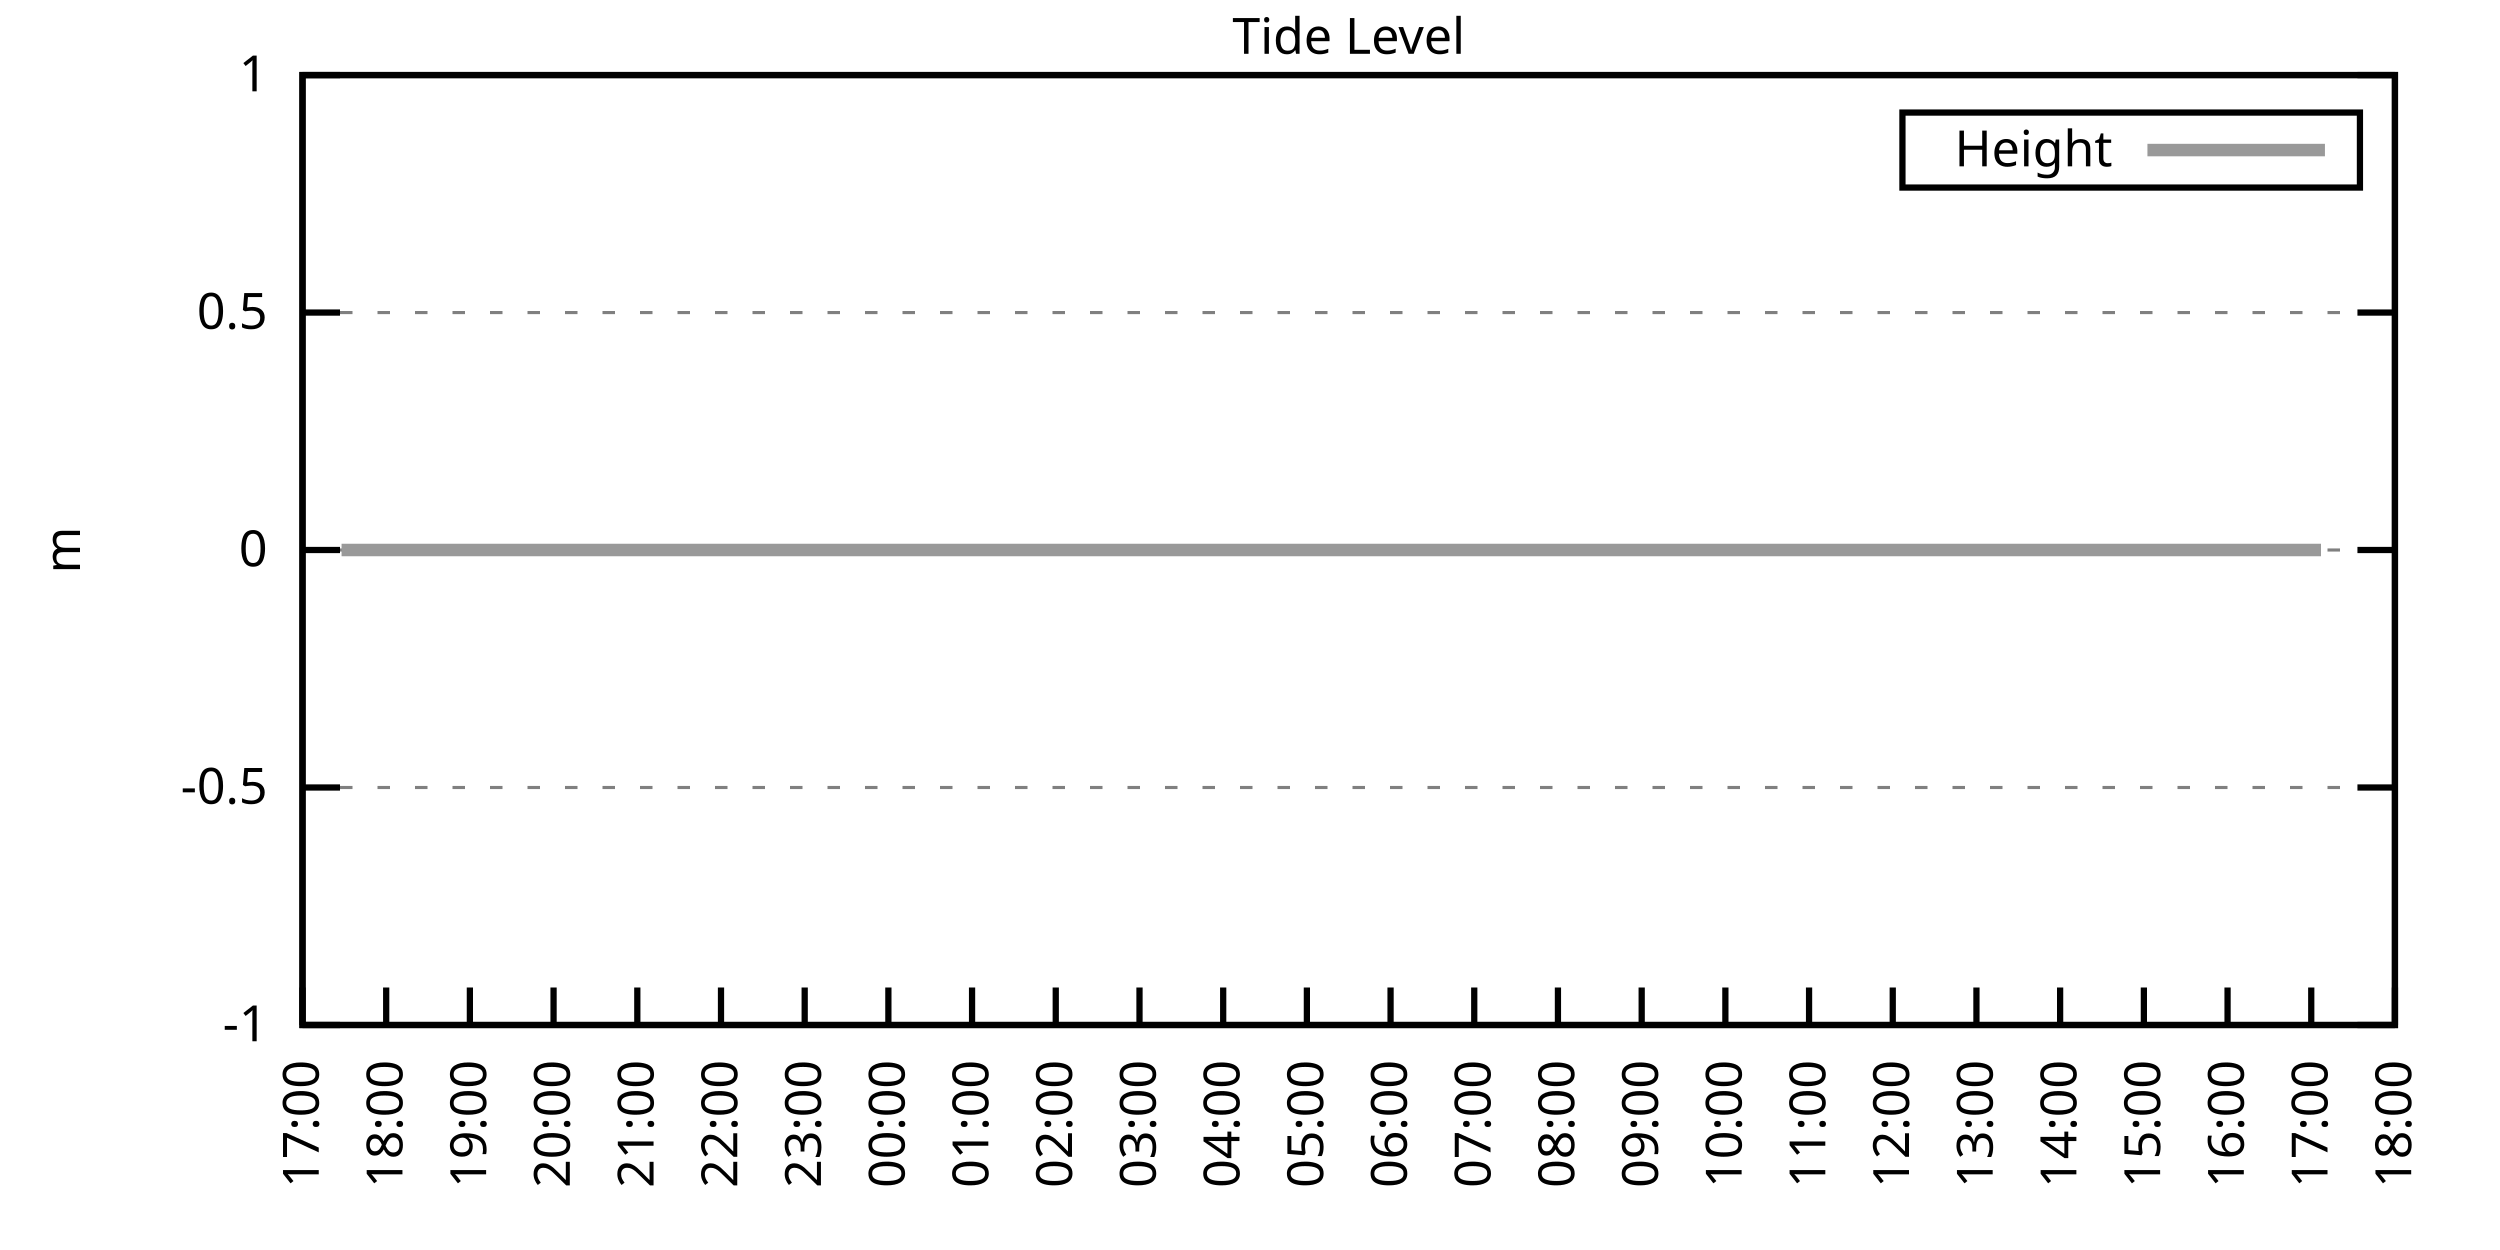
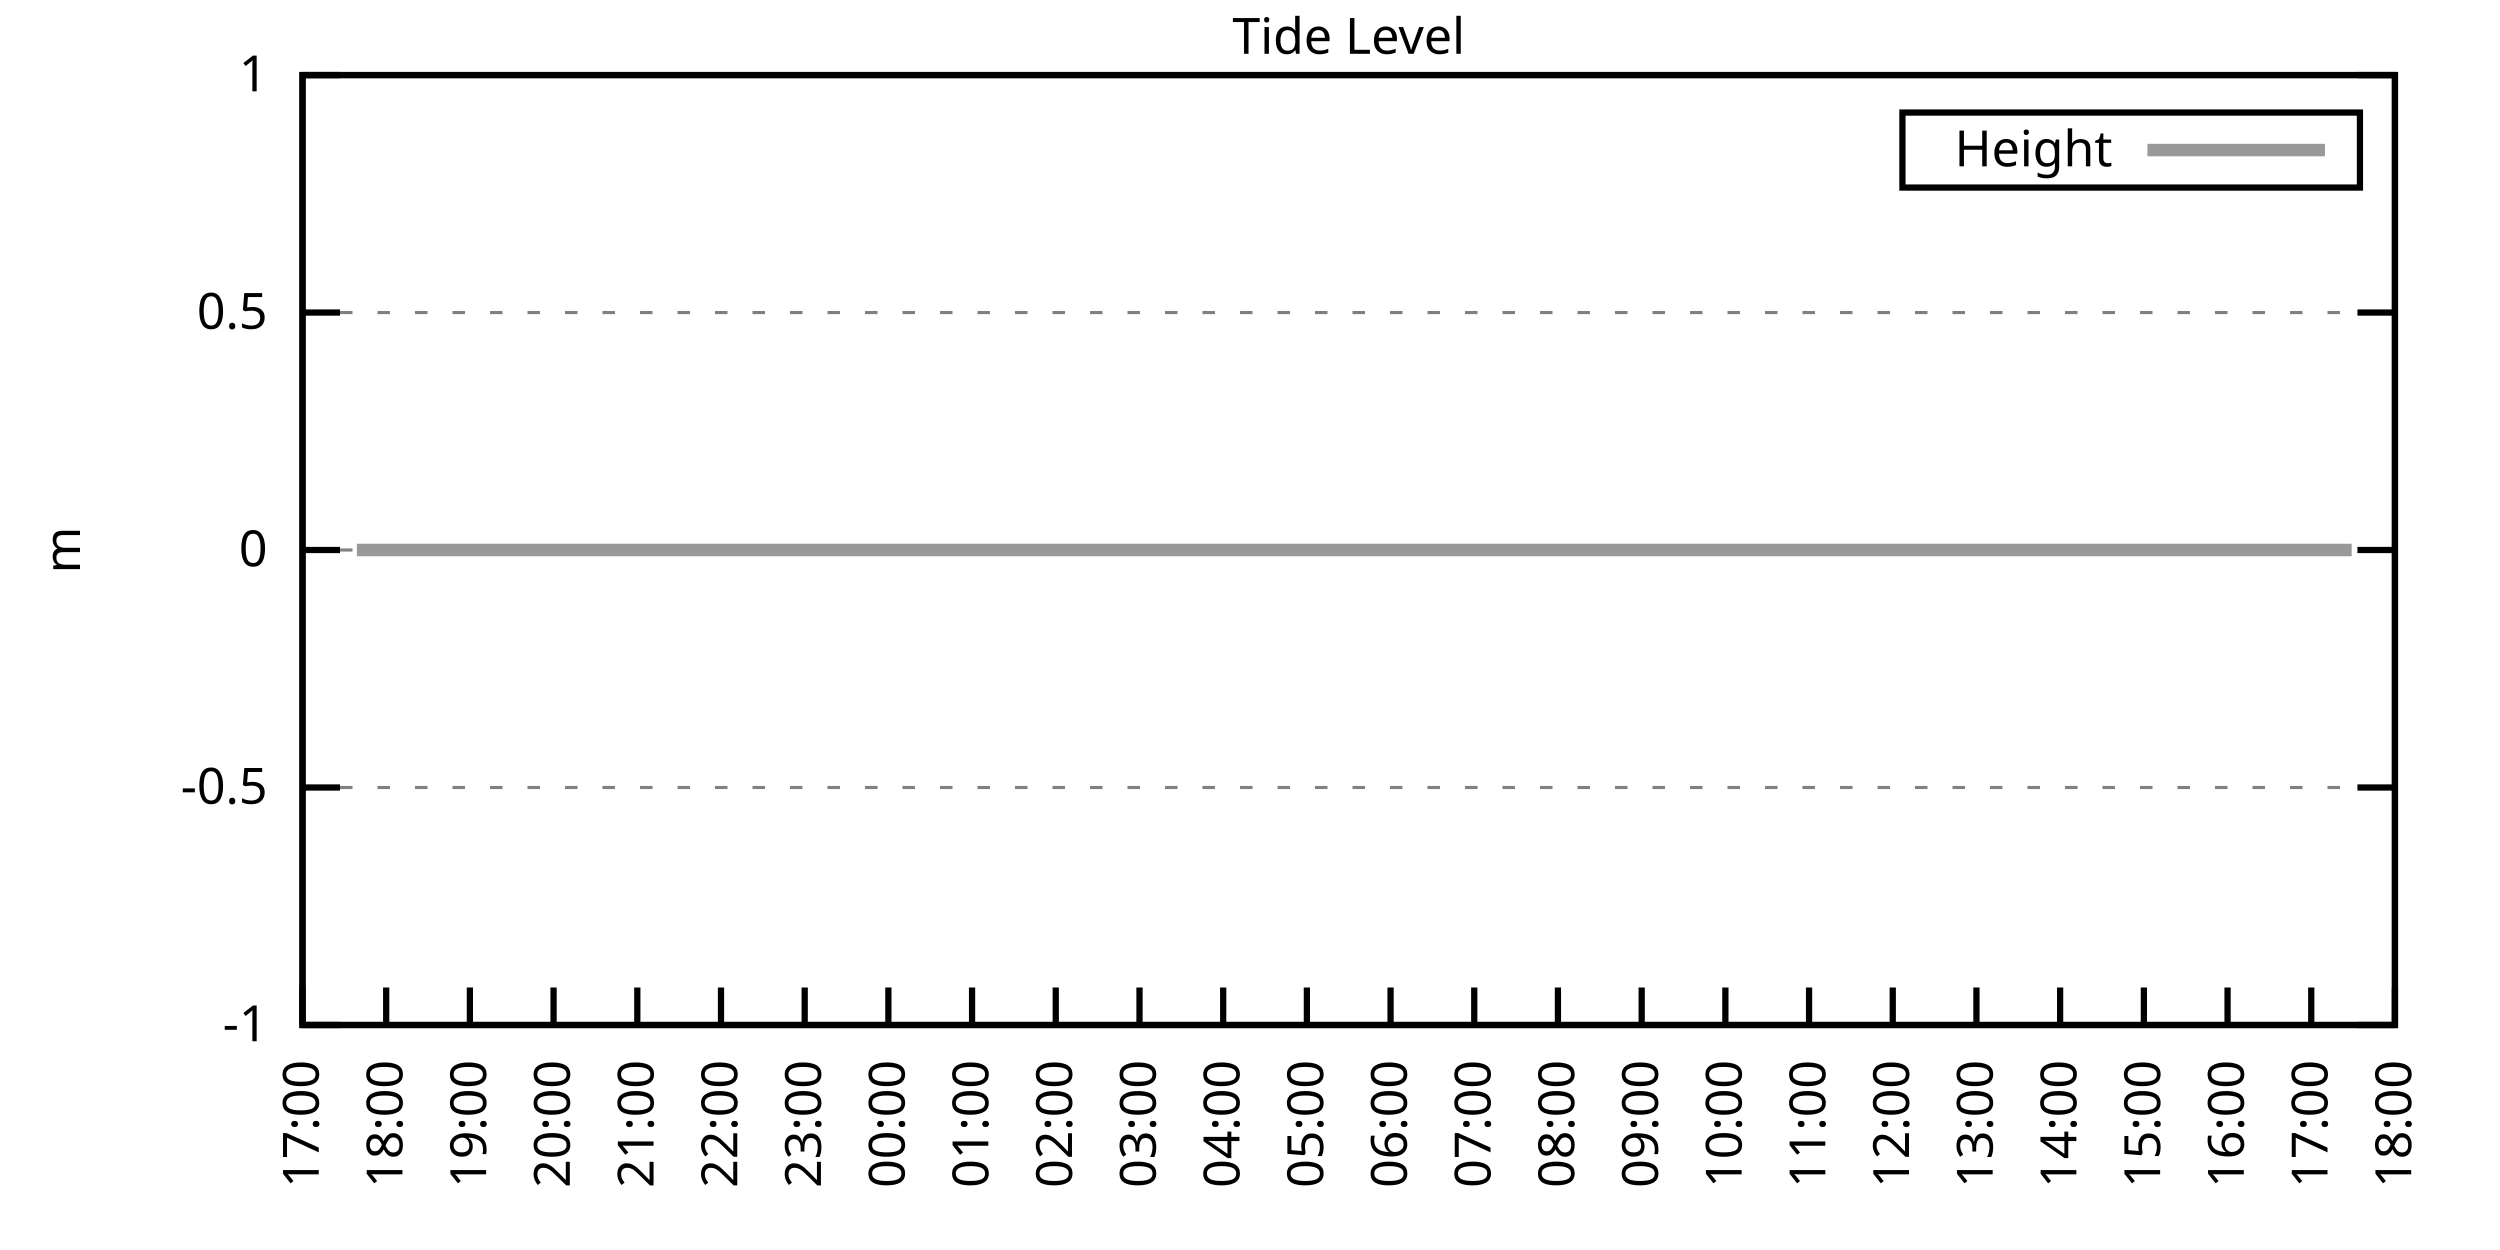
<svg xmlns="http://www.w3.org/2000/svg" xmlns:xlink="http://www.w3.org/1999/xlink" width="400" height="200" viewBox="0 0 400 200">
  <g id="gnuplot_canvas">
    <rect x="0" y="0" width="400" height="200" fill="none" />
    <defs>
      <circle id="gpDot" r="0.5" stroke-width="0.5" stroke="currentColor" />
      <path id="gpPt0" stroke-width="0.333" stroke="currentColor" d="M-1,0 h2 M0,-1 v2" />
      <path id="gpPt1" stroke-width="0.333" stroke="currentColor" d="M-1,-1 L1,1 M1,-1 L-1,1" />
      <path id="gpPt2" stroke-width="0.333" stroke="currentColor" d="M-1,0 L1,0 M0,-1 L0,1 M-1,-1 L1,1 M-1,1 L1,-1" />
      <rect id="gpPt3" stroke-width="0.333" stroke="currentColor" x="-1" y="-1" width="2" height="2" />
      <rect id="gpPt4" stroke-width="0.333" stroke="currentColor" fill="currentColor" x="-1" y="-1" width="2" height="2" />
      <circle id="gpPt5" stroke-width="0.333" stroke="currentColor" cx="0" cy="0" r="1" />
      <use xlink:href="#gpPt5" id="gpPt6" fill="currentColor" stroke="none" />
      <path id="gpPt7" stroke-width="0.333" stroke="currentColor" d="M0,-1.33 L-1.33,0.67 L1.33,0.67 z" />
      <use xlink:href="#gpPt7" id="gpPt8" fill="currentColor" stroke="none" />
      <use xlink:href="#gpPt7" id="gpPt9" stroke="currentColor" transform="rotate(180)" />
      <use xlink:href="#gpPt9" id="gpPt10" fill="currentColor" stroke="none" />
      <use xlink:href="#gpPt3" id="gpPt11" stroke="currentColor" transform="rotate(45)" />
      <use xlink:href="#gpPt11" id="gpPt12" fill="currentColor" stroke="none" />
      <path id="gpPt13" stroke-width="0.333" stroke="currentColor" d="M0,1.330 L1.265,0.411 L0.782,-1.067 L-0.782,-1.076 L-1.265,0.411 z" />
      <use xlink:href="#gpPt13" id="gpPt14" fill="currentColor" stroke="none" />
      <filter id="textbox" filterUnits="objectBoundingBox" x="0" y="0" height="1" width="1">
        <feFlood flood-color="white" flood-opacity="1" result="bgnd" />
        <feComposite in="SourceGraphic" in2="bgnd" operator="atop" />
      </filter>
      <filter id="greybox" filterUnits="objectBoundingBox" x="0" y="0" height="1" width="1">
        <feFlood flood-color="lightgrey" flood-opacity="1" result="grey" />
        <feComposite in="SourceGraphic" in2="grey" operator="atop" />
      </filter>
    </defs>
    <g fill="none" color="white" stroke="currentColor" stroke-width="1.00" stroke-linecap="butt" stroke-linejoin="miter">
</g>
    <g fill="none" color="black" stroke="currentColor" stroke-width="1.00" stroke-linecap="butt" stroke-linejoin="miter">
      <g stroke="none" shape-rendering="crispEdges">
        <polygon fill="rgb(255, 255, 255)" points="48.40,164.00 383.18,164.00 383.18,12.02 48.40,12.02 " />
      </g>
    </g>
    <g fill="none" color="black" stroke="currentColor" stroke-width="1.00" stroke-linecap="butt" stroke-linejoin="miter">
</g>
    <g fill="none" color="black" stroke="black" stroke-width="0.50" stroke-linecap="butt" stroke-linejoin="miter">
</g>
    <g fill="none" color="gray" stroke="currentColor" stroke-width="0.50" stroke-linecap="butt" stroke-linejoin="miter">
      <path stroke="gray" stroke-dasharray="2,4" class="gridline" d="M48.40,164.00 L383.19,164.00  " />
    </g>
    <g fill="none" color="gray" stroke="gray" stroke-width="1.00" stroke-linecap="butt" stroke-linejoin="miter">
</g>
    <g fill="none" color="black" stroke="currentColor" stroke-width="1.00" stroke-linecap="butt" stroke-linejoin="miter">
      <path stroke="black" d="M48.40,164.00 L54.40,164.00 M383.19,164.00 L377.19,164.00  " />
      <g transform="translate(42.80,166.60)" stroke="none" fill="black" font-family="Sans" font-size="8.00" text-anchor="end">
        <text>
          <tspan font-family="Sans">-1</tspan>
        </text>
      </g>
    </g>
    <g fill="none" color="black" stroke="currentColor" stroke-width="1.00" stroke-linecap="butt" stroke-linejoin="miter">
</g>
    <g fill="none" color="black" stroke="black" stroke-width="0.50" stroke-linecap="butt" stroke-linejoin="miter">
</g>
    <g fill="none" color="gray" stroke="currentColor" stroke-width="0.50" stroke-linecap="butt" stroke-linejoin="miter">
      <path stroke="gray" stroke-dasharray="2,4" class="gridline" d="M48.40,126.00 L383.19,126.00  " />
    </g>
    <g fill="none" color="gray" stroke="gray" stroke-width="1.00" stroke-linecap="butt" stroke-linejoin="miter">
</g>
    <g fill="none" color="black" stroke="currentColor" stroke-width="1.00" stroke-linecap="butt" stroke-linejoin="miter">
      <path stroke="black" d="M48.40,126.00 L54.40,126.00 M383.19,126.00 L377.19,126.00  " />
      <g transform="translate(42.80,128.60)" stroke="none" fill="black" font-family="Sans" font-size="8.00" text-anchor="end">
        <text>
          <tspan font-family="Sans">-0.5</tspan>
        </text>
      </g>
    </g>
    <g fill="none" color="black" stroke="currentColor" stroke-width="1.00" stroke-linecap="butt" stroke-linejoin="miter">
</g>
    <g fill="none" color="black" stroke="black" stroke-width="0.50" stroke-linecap="butt" stroke-linejoin="miter">
</g>
    <g fill="none" color="gray" stroke="currentColor" stroke-width="0.50" stroke-linecap="butt" stroke-linejoin="miter">
      <path stroke="gray" stroke-dasharray="2,4" class="gridline" d="M48.40,88.00 L383.19,88.00  " />
    </g>
    <g fill="none" color="gray" stroke="gray" stroke-width="1.00" stroke-linecap="butt" stroke-linejoin="miter">
</g>
    <g fill="none" color="black" stroke="currentColor" stroke-width="1.00" stroke-linecap="butt" stroke-linejoin="miter">
      <path stroke="black" d="M48.40,88.00 L54.40,88.00 M383.19,88.00 L377.19,88.00  " />
      <g transform="translate(42.80,90.60)" stroke="none" fill="black" font-family="Sans" font-size="8.00" text-anchor="end">
        <text>
          <tspan font-family="Sans"> 0</tspan>
        </text>
      </g>
    </g>
    <g fill="none" color="black" stroke="currentColor" stroke-width="1.00" stroke-linecap="butt" stroke-linejoin="miter">
</g>
    <g fill="none" color="black" stroke="black" stroke-width="0.50" stroke-linecap="butt" stroke-linejoin="miter">
</g>
    <g fill="none" color="gray" stroke="currentColor" stroke-width="0.50" stroke-linecap="butt" stroke-linejoin="miter">
      <path stroke="gray" stroke-dasharray="2,4" class="gridline" d="M48.40,50.01 L383.19,50.01  " />
    </g>
    <g fill="none" color="gray" stroke="gray" stroke-width="1.00" stroke-linecap="butt" stroke-linejoin="miter">
</g>
    <g fill="none" color="black" stroke="currentColor" stroke-width="1.00" stroke-linecap="butt" stroke-linejoin="miter">
      <path stroke="black" d="M48.40,50.01 L54.40,50.01 M383.19,50.01 L377.19,50.01  " />
      <g transform="translate(42.80,52.61)" stroke="none" fill="black" font-family="Sans" font-size="8.00" text-anchor="end">
        <text>
          <tspan font-family="Sans"> 0.5</tspan>
        </text>
      </g>
    </g>
    <g fill="none" color="black" stroke="currentColor" stroke-width="1.00" stroke-linecap="butt" stroke-linejoin="miter">
</g>
    <g fill="none" color="black" stroke="black" stroke-width="0.50" stroke-linecap="butt" stroke-linejoin="miter">
</g>
    <g fill="none" color="gray" stroke="currentColor" stroke-width="0.50" stroke-linecap="butt" stroke-linejoin="miter">
      <path stroke="gray" stroke-dasharray="2,4" class="gridline" d="M48.40,12.01 L383.19,12.01  " />
    </g>
    <g fill="none" color="gray" stroke="gray" stroke-width="1.00" stroke-linecap="butt" stroke-linejoin="miter">
</g>
    <g fill="none" color="black" stroke="currentColor" stroke-width="1.00" stroke-linecap="butt" stroke-linejoin="miter">
      <path stroke="black" d="M48.40,12.01 L54.40,12.01 M383.19,12.01 L377.19,12.01  " />
      <g transform="translate(42.80,14.61)" stroke="none" fill="black" font-family="Sans" font-size="8.00" text-anchor="end">
        <text>
          <tspan font-family="Sans"> 1</tspan>
        </text>
      </g>
    </g>
    <g fill="none" color="black" stroke="currentColor" stroke-width="1.00" stroke-linecap="butt" stroke-linejoin="miter">
      <path stroke="black" d="M48.40,164.00 L48.40,158.00  " />
      <g transform="translate(51.00,169.60) rotate(270.00)" stroke="none" fill="black" font-family="Sans" font-size="8.00" text-anchor="end">
        <text>
          <tspan font-family="Sans">17:00</tspan>
        </text>
      </g>
    </g>
    <g fill="none" color="black" stroke="currentColor" stroke-width="1.00" stroke-linecap="butt" stroke-linejoin="miter">
      <path stroke="black" d="M61.79,164.00 L61.79,158.00  " />
      <g transform="translate(64.39,169.60) rotate(270.00)" stroke="none" fill="black" font-family="Sans" font-size="8.00" text-anchor="end">
        <text>
          <tspan font-family="Sans">18:00</tspan>
        </text>
      </g>
    </g>
    <g fill="none" color="black" stroke="currentColor" stroke-width="1.00" stroke-linecap="butt" stroke-linejoin="miter">
      <path stroke="black" d="M75.18,164.00 L75.18,158.00  " />
      <g transform="translate(77.78,169.60) rotate(270.00)" stroke="none" fill="black" font-family="Sans" font-size="8.00" text-anchor="end">
        <text>
          <tspan font-family="Sans">19:00</tspan>
        </text>
      </g>
    </g>
    <g fill="none" color="black" stroke="currentColor" stroke-width="1.00" stroke-linecap="butt" stroke-linejoin="miter">
      <path stroke="black" d="M88.57,164.00 L88.57,158.00  " />
      <g transform="translate(91.17,169.60) rotate(270.00)" stroke="none" fill="black" font-family="Sans" font-size="8.00" text-anchor="end">
        <text>
          <tspan font-family="Sans">20:00</tspan>
        </text>
      </g>
    </g>
    <g fill="none" color="black" stroke="currentColor" stroke-width="1.00" stroke-linecap="butt" stroke-linejoin="miter">
      <path stroke="black" d="M101.97,164.00 L101.97,158.00  " />
      <g transform="translate(104.57,169.60) rotate(270.00)" stroke="none" fill="black" font-family="Sans" font-size="8.00" text-anchor="end">
        <text>
          <tspan font-family="Sans">21:00</tspan>
        </text>
      </g>
    </g>
    <g fill="none" color="black" stroke="currentColor" stroke-width="1.00" stroke-linecap="butt" stroke-linejoin="miter">
      <path stroke="black" d="M115.36,164.00 L115.36,158.00  " />
      <g transform="translate(117.96,169.60) rotate(270.00)" stroke="none" fill="black" font-family="Sans" font-size="8.00" text-anchor="end">
        <text>
          <tspan font-family="Sans">22:00</tspan>
        </text>
      </g>
    </g>
    <g fill="none" color="black" stroke="currentColor" stroke-width="1.00" stroke-linecap="butt" stroke-linejoin="miter">
      <path stroke="black" d="M128.75,164.00 L128.75,158.00  " />
      <g transform="translate(131.35,169.60) rotate(270.00)" stroke="none" fill="black" font-family="Sans" font-size="8.00" text-anchor="end">
        <text>
          <tspan font-family="Sans">23:00</tspan>
        </text>
      </g>
    </g>
    <g fill="none" color="black" stroke="currentColor" stroke-width="1.00" stroke-linecap="butt" stroke-linejoin="miter">
      <path stroke="black" d="M142.14,164.00 L142.14,158.00  " />
      <g transform="translate(144.74,169.60) rotate(270.00)" stroke="none" fill="black" font-family="Sans" font-size="8.00" text-anchor="end">
        <text>
          <tspan font-family="Sans">00:00</tspan>
        </text>
      </g>
    </g>
    <g fill="none" color="black" stroke="currentColor" stroke-width="1.00" stroke-linecap="butt" stroke-linejoin="miter">
      <path stroke="black" d="M155.53,164.00 L155.53,158.00  " />
      <g transform="translate(158.13,169.60) rotate(270.00)" stroke="none" fill="black" font-family="Sans" font-size="8.00" text-anchor="end">
        <text>
          <tspan font-family="Sans">01:00</tspan>
        </text>
      </g>
    </g>
    <g fill="none" color="black" stroke="currentColor" stroke-width="1.00" stroke-linecap="butt" stroke-linejoin="miter">
      <path stroke="black" d="M168.92,164.00 L168.92,158.00  " />
      <g transform="translate(171.52,169.60) rotate(270.00)" stroke="none" fill="black" font-family="Sans" font-size="8.00" text-anchor="end">
        <text>
          <tspan font-family="Sans">02:00</tspan>
        </text>
      </g>
    </g>
    <g fill="none" color="black" stroke="currentColor" stroke-width="1.00" stroke-linecap="butt" stroke-linejoin="miter">
      <path stroke="black" d="M182.32,164.00 L182.32,158.00  " />
      <g transform="translate(184.92,169.60) rotate(270.00)" stroke="none" fill="black" font-family="Sans" font-size="8.00" text-anchor="end">
        <text>
          <tspan font-family="Sans">03:00</tspan>
        </text>
      </g>
    </g>
    <g fill="none" color="black" stroke="currentColor" stroke-width="1.00" stroke-linecap="butt" stroke-linejoin="miter">
      <path stroke="black" d="M195.71,164.00 L195.71,158.00  " />
      <g transform="translate(198.31,169.60) rotate(270.00)" stroke="none" fill="black" font-family="Sans" font-size="8.00" text-anchor="end">
        <text>
          <tspan font-family="Sans">04:00</tspan>
        </text>
      </g>
    </g>
    <g fill="none" color="black" stroke="currentColor" stroke-width="1.00" stroke-linecap="butt" stroke-linejoin="miter">
      <path stroke="black" d="M209.10,164.00 L209.10,158.00  " />
      <g transform="translate(211.70,169.60) rotate(270.00)" stroke="none" fill="black" font-family="Sans" font-size="8.00" text-anchor="end">
        <text>
          <tspan font-family="Sans">05:00</tspan>
        </text>
      </g>
    </g>
    <g fill="none" color="black" stroke="currentColor" stroke-width="1.00" stroke-linecap="butt" stroke-linejoin="miter">
      <path stroke="black" d="M222.49,164.00 L222.49,158.00  " />
      <g transform="translate(225.09,169.60) rotate(270.00)" stroke="none" fill="black" font-family="Sans" font-size="8.00" text-anchor="end">
        <text>
          <tspan font-family="Sans">06:00</tspan>
        </text>
      </g>
    </g>
    <g fill="none" color="black" stroke="currentColor" stroke-width="1.00" stroke-linecap="butt" stroke-linejoin="miter">
      <path stroke="black" d="M235.88,164.00 L235.88,158.00  " />
      <g transform="translate(238.48,169.60) rotate(270.00)" stroke="none" fill="black" font-family="Sans" font-size="8.00" text-anchor="end">
        <text>
          <tspan font-family="Sans">07:00</tspan>
        </text>
      </g>
    </g>
    <g fill="none" color="black" stroke="currentColor" stroke-width="1.00" stroke-linecap="butt" stroke-linejoin="miter">
      <path stroke="black" d="M249.27,164.00 L249.27,158.00  " />
      <g transform="translate(251.87,169.60) rotate(270.00)" stroke="none" fill="black" font-family="Sans" font-size="8.00" text-anchor="end">
        <text>
          <tspan font-family="Sans">08:00</tspan>
        </text>
      </g>
    </g>
    <g fill="none" color="black" stroke="currentColor" stroke-width="1.00" stroke-linecap="butt" stroke-linejoin="miter">
      <path stroke="black" d="M262.67,164.00 L262.67,158.00  " />
      <g transform="translate(265.27,169.60) rotate(270.00)" stroke="none" fill="black" font-family="Sans" font-size="8.00" text-anchor="end">
        <text>
          <tspan font-family="Sans">09:00</tspan>
        </text>
      </g>
    </g>
    <g fill="none" color="black" stroke="currentColor" stroke-width="1.00" stroke-linecap="butt" stroke-linejoin="miter">
      <path stroke="black" d="M276.06,164.00 L276.06,158.00  " />
      <g transform="translate(278.66,169.60) rotate(270.00)" stroke="none" fill="black" font-family="Sans" font-size="8.00" text-anchor="end">
        <text>
          <tspan font-family="Sans">10:00</tspan>
        </text>
      </g>
    </g>
    <g fill="none" color="black" stroke="currentColor" stroke-width="1.00" stroke-linecap="butt" stroke-linejoin="miter">
      <path stroke="black" d="M289.45,164.00 L289.45,158.00  " />
      <g transform="translate(292.05,169.60) rotate(270.00)" stroke="none" fill="black" font-family="Sans" font-size="8.00" text-anchor="end">
        <text>
          <tspan font-family="Sans">11:00</tspan>
        </text>
      </g>
    </g>
    <g fill="none" color="black" stroke="currentColor" stroke-width="1.00" stroke-linecap="butt" stroke-linejoin="miter">
      <path stroke="black" d="M302.84,164.00 L302.84,158.00  " />
      <g transform="translate(305.44,169.60) rotate(270.00)" stroke="none" fill="black" font-family="Sans" font-size="8.00" text-anchor="end">
        <text>
          <tspan font-family="Sans">12:00</tspan>
        </text>
      </g>
    </g>
    <g fill="none" color="black" stroke="currentColor" stroke-width="1.00" stroke-linecap="butt" stroke-linejoin="miter">
      <path stroke="black" d="M316.23,164.00 L316.23,158.00  " />
      <g transform="translate(318.83,169.60) rotate(270.00)" stroke="none" fill="black" font-family="Sans" font-size="8.00" text-anchor="end">
        <text>
          <tspan font-family="Sans">13:00</tspan>
        </text>
      </g>
    </g>
    <g fill="none" color="black" stroke="currentColor" stroke-width="1.00" stroke-linecap="butt" stroke-linejoin="miter">
      <path stroke="black" d="M329.62,164.00 L329.62,158.00  " />
      <g transform="translate(332.22,169.60) rotate(270.00)" stroke="none" fill="black" font-family="Sans" font-size="8.00" text-anchor="end">
        <text>
          <tspan font-family="Sans">14:00</tspan>
        </text>
      </g>
    </g>
    <g fill="none" color="black" stroke="currentColor" stroke-width="1.00" stroke-linecap="butt" stroke-linejoin="miter">
      <path stroke="black" d="M343.02,164.00 L343.02,158.00  " />
      <g transform="translate(345.62,169.60) rotate(270.00)" stroke="none" fill="black" font-family="Sans" font-size="8.00" text-anchor="end">
        <text>
          <tspan font-family="Sans">15:00</tspan>
        </text>
      </g>
    </g>
    <g fill="none" color="black" stroke="currentColor" stroke-width="1.00" stroke-linecap="butt" stroke-linejoin="miter">
      <path stroke="black" d="M356.41,164.00 L356.41,158.00  " />
      <g transform="translate(359.01,169.60) rotate(270.00)" stroke="none" fill="black" font-family="Sans" font-size="8.00" text-anchor="end">
        <text>
          <tspan font-family="Sans">16:00</tspan>
        </text>
      </g>
    </g>
    <g fill="none" color="black" stroke="currentColor" stroke-width="1.00" stroke-linecap="butt" stroke-linejoin="miter">
      <path stroke="black" d="M369.80,164.00 L369.80,158.00  " />
      <g transform="translate(372.40,169.60) rotate(270.00)" stroke="none" fill="black" font-family="Sans" font-size="8.00" text-anchor="end">
        <text>
          <tspan font-family="Sans">17:00</tspan>
        </text>
      </g>
    </g>
    <g fill="none" color="black" stroke="currentColor" stroke-width="1.00" stroke-linecap="butt" stroke-linejoin="miter">
      <path stroke="black" d="M383.19,164.00 L383.19,158.00  " />
      <g transform="translate(385.79,169.60) rotate(270.00)" stroke="none" fill="black" font-family="Sans" font-size="8.00" text-anchor="end">
        <text>
          <tspan font-family="Sans">18:00</tspan>
        </text>
      </g>
    </g>
    <g fill="none" color="black" stroke="currentColor" stroke-width="1.00" stroke-linecap="butt" stroke-linejoin="miter">
</g>
    <g fill="none" color="black" stroke="currentColor" stroke-width="1.00" stroke-linecap="butt" stroke-linejoin="miter">
      <path stroke="black" d="M48.40,12.01 L48.40,164.00 L383.19,164.00 L383.19,12.01 L48.40,12.01 Z  " />
    </g>
    <g fill="none" color="black" stroke="currentColor" stroke-width="1.00" stroke-linecap="butt" stroke-linejoin="miter">
</g>
    <g fill="none" color="black" stroke="currentColor" stroke-width="1.00" stroke-linecap="butt" stroke-linejoin="miter">
      <path stroke="black" d="M304.39,30.01 L304.39,18.01 L377.59,18.01 L377.59,30.01 L304.39,30.01 Z  " />
    </g>
    <g id="Tide_level_plot_1">
      <g fill="none" color="white" stroke="black" stroke-width="2.00" stroke-linecap="butt" stroke-linejoin="miter">
</g>
      <g fill="none" color="black" stroke="currentColor" stroke-width="2.00" stroke-linecap="butt" stroke-linejoin="miter">
        <g transform="translate(337.99,26.61)" stroke="none" fill="black" font-family="Sans" font-size="8.00" text-anchor="end">
          <text>
            <tspan font-family="Sans">Height</tspan>
          </text>
        </g>
      </g>
      <g fill="none" color="black" stroke="currentColor" stroke-width="2.00" stroke-linecap="butt" stroke-linejoin="miter">
-         <path stroke="rgb(153, 153, 153)" d="M343.59,24.01 L371.99,24.01 M54.65,88.00 L57.10,88.00 L59.11,88.00 L61.57,88.00 L63.80,88.00 L66.03,88.00   L68.04,88.00 L70.50,88.00 L72.50,88.00 L74.96,88.00 L76.97,88.00 L79.42,88.00 L81.66,88.00 L83.66,88.00   L86.12,88.00 L88.35,88.00 L90.58,88.00 L92.82,88.00 L94.60,88.00 L97.06,88.00 L99.29,88.00 L101.52,88.00   L103.98,88.00 L105.98,88.00 L108.44,88.00 L110.67,88.00 L112.46,88.00 L114.91,88.00 L117.37,88.00 L119.38,88.00   L121.83,88.00 L123.84,88.00 L126.29,88.00 L128.08,88.00 L130.76,88.00 L132.77,88.00 L135.22,88.00 L137.23,88.00   L139.69,88.00 L141.69,88.00 L143.93,88.00 L146.16,88.00 L148.39,88.00 L150.40,88.00 L152.85,88.00 L155.31,88.00   L157.54,88.00 L159.77,88.00 L162.01,88.00 L164.24,88.00 L166.25,88.00 L168.25,88.00 L170.93,88.00 L173.17,88.00   L174.95,88.00 L177.63,88.00 L182.09,88.00 L184.10,88.00 L186.33,88.00 L188.57,88.00 L190.80,88.00 L193.25,88.00   L195.04,88.00 L197.49,88.00 L199.73,88.00 L201.96,88.00 L204.19,88.00 L206.64,88.00 L208.88,88.00 L211.11,88.00   L213.12,88.00 L215.35,88.00 L217.58,88.00 L220.04,88.00 L222.04,88.00 L224.50,88.00 L226.51,88.00 L228.52,88.00   L230.97,88.00 L233.20,88.00 L235.44,88.00 L237.89,88.00 L239.90,88.00 L242.36,88.00 L244.59,88.00 L246.37,88.00   L248.83,88.00 L251.28,88.00 L253.29,88.00 L255.30,88.00 L257.76,88.00 L259.76,88.00 L262.22,88.00 L264.45,88.00   L266.46,88.00 L268.92,88.00 L271.37,88.00 L273.38,88.00 L275.61,88.00 L277.62,88.00 L280.07,88.00 L282.53,88.00   L284.76,88.00 L286.77,88.00 L289.00,88.00 L291.01,88.00 L293.69,88.00 L295.92,88.00 L297.93,88.00 L300.39,88.00   L302.17,88.00 L304.85,88.00 L306.86,88.00 L309.09,88.00 L311.54,88.00 L313.78,88.00 L315.79,88.00 L318.02,88.00   L320.03,88.00 L322.70,88.00 L324.71,88.00 L327.17,88.00 L329.18,88.00 L331.41,88.00 L333.86,88.00 L336.10,88.00   L338.10,88.00 L340.78,88.00 L342.57,88.00 L345.02,88.00 L347.03,88.00 L349.49,88.00 L351.50,88.00 L353.73,88.00   L355.96,88.00 L358.42,88.00 L360.20,88.00 L362.43,88.00 L364.89,88.00 L367.34,88.00 L369.58,88.00 L371.36,88.00    " />
+         <path stroke="rgb(153, 153, 153)" d="M343.59,24.01 L371.99,24.01 M57.10,88.00 L59.11,88.00 L61.57,88.00 L63.80,88.00 L66.03,88.00 L68.04,88.00   L70.50,88.00 L72.50,88.00 L74.96,88.00 L76.97,88.00 L79.42,88.00 L81.66,88.00 L83.66,88.00 L86.12,88.00   L88.35,88.00 L90.58,88.00 L92.82,88.00 L94.60,88.00 L97.06,88.00 L99.29,88.00 L101.52,88.00 L103.98,88.00   L105.98,88.00 L108.44,88.00 L110.67,88.00 L112.46,88.00 L114.91,88.00 L117.37,88.00 L119.38,88.00 L121.83,88.00   L123.84,88.00 L126.29,88.00 L128.08,88.00 L130.76,88.00 L132.77,88.00 L135.22,88.00 L137.23,88.00 L139.69,88.00   L141.69,88.00 L143.93,88.00 L146.16,88.00 L148.39,88.00 L150.40,88.00 L152.85,88.00 L155.31,88.00 L157.54,88.00   L159.77,88.00 L162.01,88.00 L164.24,88.00 L166.25,88.00 L168.25,88.00 L170.93,88.00 L173.17,88.00 L174.95,88.00   L177.63,88.00 L182.09,88.00 L184.10,88.00 L186.33,88.00 L188.57,88.00 L190.80,88.00 L193.25,88.00 L195.04,88.00   L197.49,88.00 L199.73,88.00 L201.96,88.00 L204.19,88.00 L206.64,88.00 L208.88,88.00 L211.11,88.00 L213.12,88.00   L215.35,88.00 L217.58,88.00 L220.04,88.00 L222.04,88.00 L224.50,88.00 L226.51,88.00 L228.52,88.00 L230.97,88.00   L233.20,88.00 L235.44,88.00 L237.89,88.00 L239.90,88.00 L242.36,88.00 L244.59,88.00 L246.37,88.00 L248.83,88.00   L251.28,88.00 L253.29,88.00 L255.30,88.00 L257.76,88.00 L259.76,88.00 L262.22,88.00 L264.45,88.00 L266.46,88.00   L268.92,88.00 L271.37,88.00 L273.38,88.00 L275.61,88.00 L277.62,88.00 L280.07,88.00 L282.53,88.00 L284.76,88.00   L286.77,88.00 L289.00,88.00 L291.01,88.00 L293.69,88.00 L295.92,88.00 L297.93,88.00 L300.39,88.00 L302.17,88.00   L304.85,88.00 L306.86,88.00 L309.09,88.00 L311.54,88.00 L313.78,88.00 L315.79,88.00 L318.02,88.00 L320.03,88.00   L322.70,88.00 L324.71,88.00 L327.17,88.00 L329.18,88.00 L331.41,88.00 L333.86,88.00 L336.10,88.00 L338.10,88.00   L340.78,88.00 L342.57,88.00 L345.02,88.00 L347.03,88.00 L349.49,88.00 L351.50,88.00 L353.73,88.00 L355.96,88.00   L358.42,88.00 L360.20,88.00 L362.43,88.00 L364.89,88.00 L367.34,88.00 L369.58,88.00 L371.36,88.00 L373.82,88.00   L376.27,88.00  " />
      </g>
    </g>
    <g fill="none" color="black" stroke="currentColor" stroke-width="2.00" stroke-linecap="butt" stroke-linejoin="miter">
</g>
    <g fill="none" color="black" stroke="black" stroke-width="1.00" stroke-linecap="butt" stroke-linejoin="miter">
</g>
    <g fill="none" color="black" stroke="currentColor" stroke-width="1.00" stroke-linecap="butt" stroke-linejoin="miter">
      <path stroke="black" d="M48.40,12.01 L48.40,164.00 L383.19,164.00 L383.19,12.01 L48.40,12.01 Z  " />
      <g transform="translate(12.80,88.01) rotate(270.00)" stroke="none" fill="black" font-family="Sans" font-size="8.00" text-anchor="middle">
        <text>
          <tspan font-family="Sans">m</tspan>
        </text>
      </g>
    </g>
    <g fill="none" color="black" stroke="currentColor" stroke-width="1.00" stroke-linecap="butt" stroke-linejoin="miter">
</g>
    <g fill="none" color="black" stroke="currentColor" stroke-width="1.00" stroke-linecap="butt" stroke-linejoin="miter">
      <g transform="translate(215.79,8.61)" stroke="none" fill="black" font-family="Sans" font-size="8.00" text-anchor="middle">
        <text>
          <tspan font-family="Sans">Tide Level</tspan>
        </text>
      </g>
    </g>
    <g fill="none" color="black" stroke="currentColor" stroke-width="1.00" stroke-linecap="butt" stroke-linejoin="miter">
</g>
  </g>
</svg>
